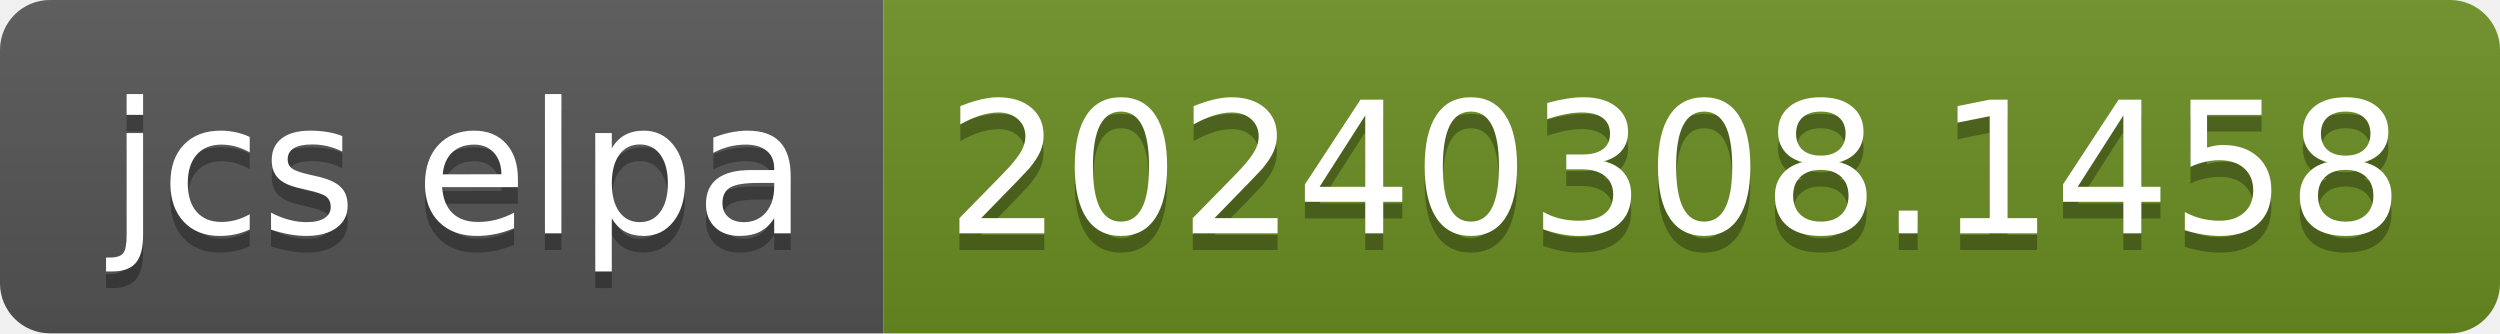
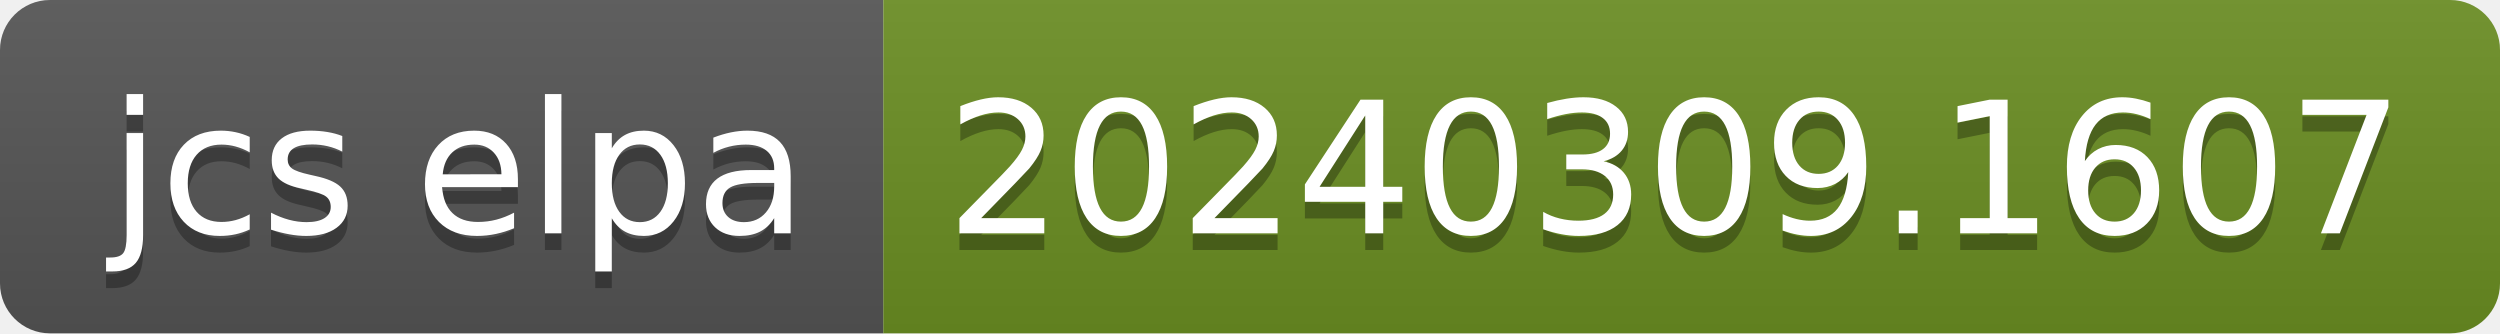
- <svg xmlns="http://www.w3.org/2000/svg" width="150" height="20" role="img" aria-label="jcs elpa: 20240308.1458">
+ <svg xmlns="http://www.w3.org/2000/svg" width="150" height="20" role="img" aria-label="jcs elpa: 20240309.1607">
  <linearGradient id="s" x2="0" y2="100%">
    <stop offset="0" stop-color="#bbb" stop-opacity=".1" />
    <stop offset="1" stop-opacity=".1" />
  </linearGradient>
  <clipPath id="r">
    <rect width="150" height="20" rx="3" fill="#fff" />
  </clipPath>
  <g clip-path="url(#r)">
    <rect width="53" height="20" fill="#555" />
    <rect x="53" width="97" height="20" fill="#6b8e23" />
    <rect width="150" height="20" fill="url(#s)" />
  </g>
  <g fill="#fff" text-anchor="middle" font-family="Verdana,Geneva,DejaVu Sans,sans-serif" text-rendering="geometricPrecision" font-size="110">
    <text aria-hidden="true" x="275" y="150" fill="#010101" fill-opacity=".3" transform="scale(.1)" textLength="430">jcs elpa</text>
    <text x="275" y="140" transform="scale(.1)" fill="#fff" textLength="430">jcs elpa</text>
-     <text aria-hidden="true" x="1005" y="150" fill="#010101" fill-opacity=".3" transform="scale(.1)" textLength="870">20240308.1458</text>
-     <text x="1005" y="140" transform="scale(.1)" fill="#fff" textLength="870">20240308.1458</text>
+     <text aria-hidden="true" x="1005" y="150" fill="#010101" fill-opacity=".3" transform="scale(.1)" textLength="870">20240309.1607</text>
+     <text x="1005" y="140" transform="scale(.1)" fill="#fff" textLength="870">20240309.1607</text>
  </g>
</svg>
